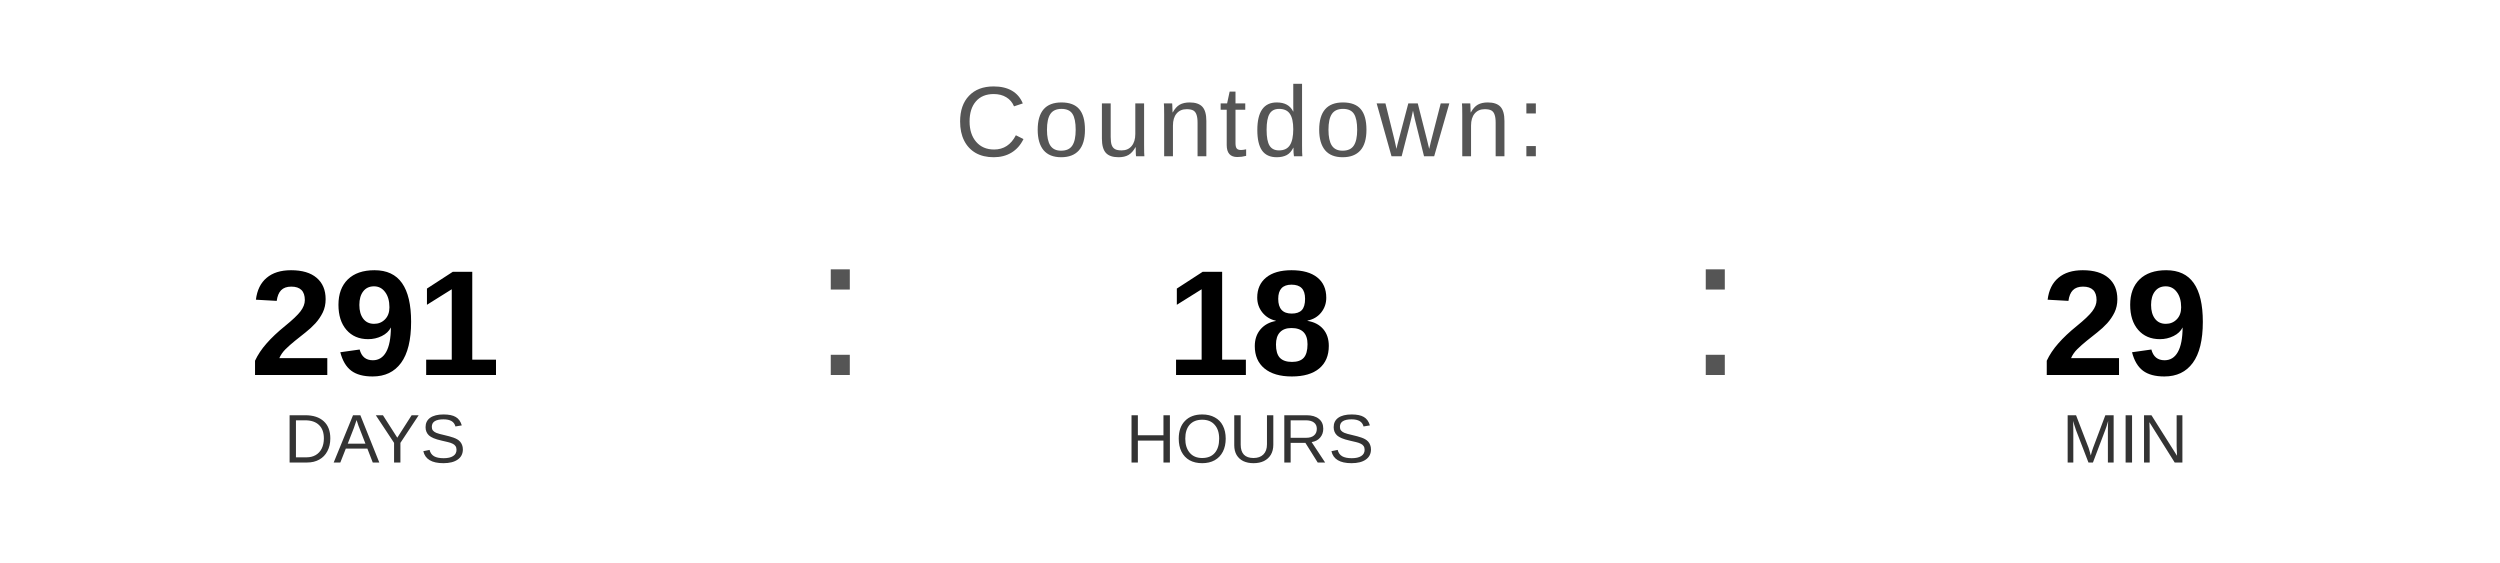
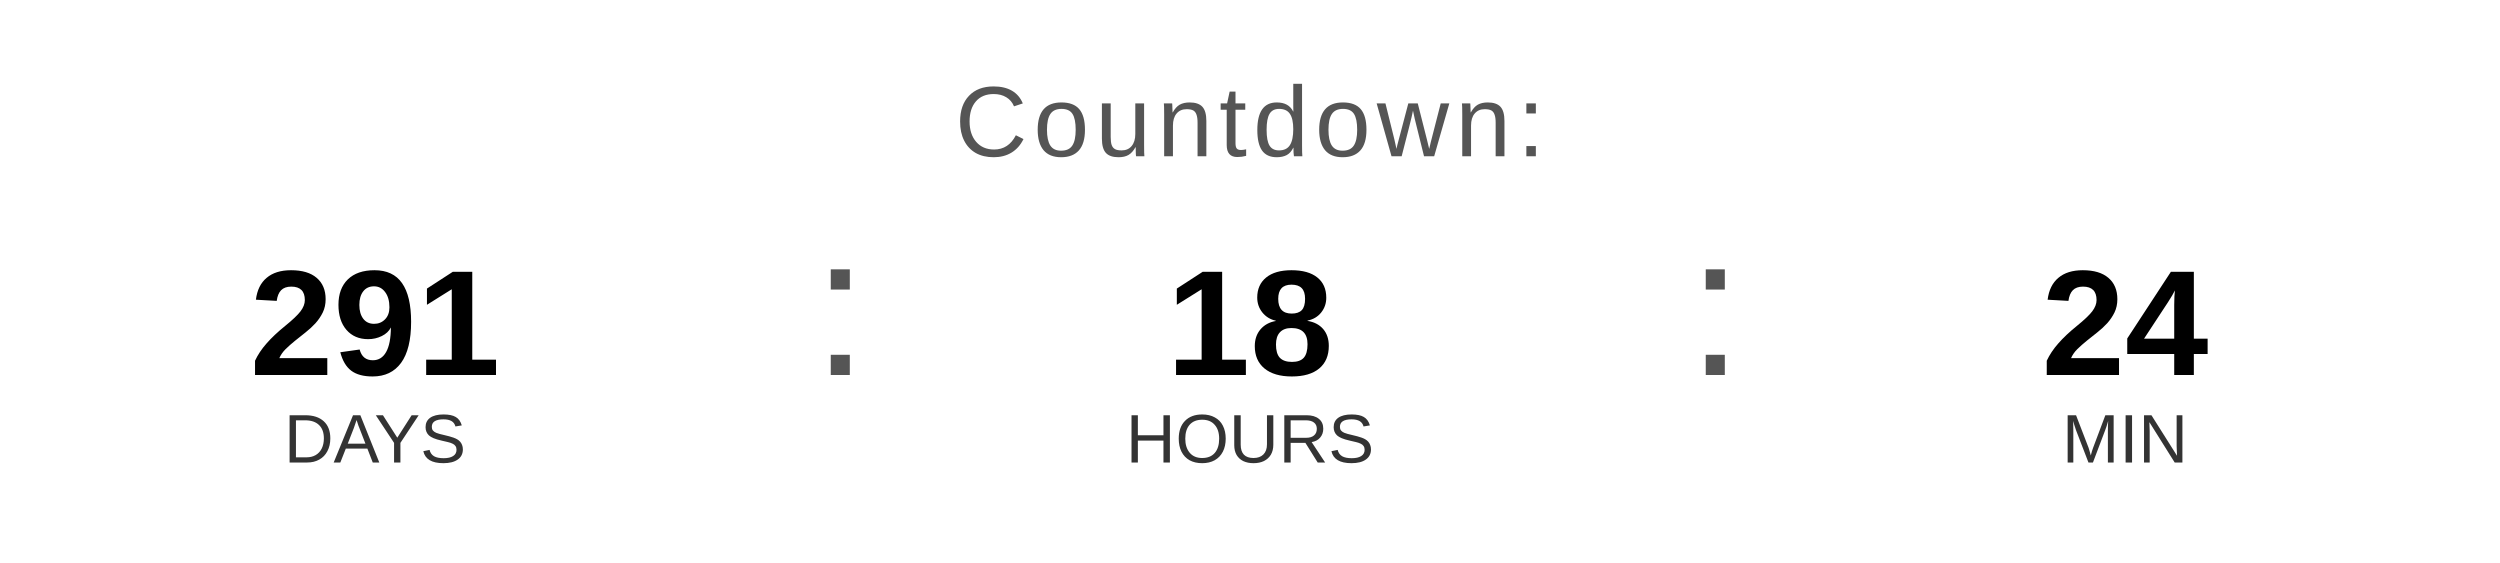
<svg xmlns="http://www.w3.org/2000/svg" width="400" height="90" viewBox="0 0 400 90">
  <text x="200" y="25" font-family="Arial, Helvetica, sans-serif" font-size="16" fill="#555555" text-anchor="middle" letter-spacing="1">
    Countdown:
  </text>
  <text x="60" y="60" font-family="Arial, Helvetica, sans-serif" font-size="24" font-weight="bold" fill="#000000" text-anchor="middle">291</text>
  <text x="60" y="74" font-family="Arial, Helvetica, sans-serif" font-size="11" fill="#333333" text-anchor="middle">DAYS</text>
  <text x="130" y="60" font-family="Arial, sans-serif" font-size="32" fill="#555555">:</text>
  <text x="200" y="60" font-family="Arial, Helvetica, sans-serif" font-size="24" font-weight="bold" fill="#000000" text-anchor="middle">18</text>
  <text x="200" y="74" font-family="Arial, Helvetica, sans-serif" font-size="11" fill="#333333" text-anchor="middle">HOURS</text>
  <text x="270" y="60" font-family="Arial, sans-serif" font-size="32" fill="#555555">:</text>
-   <text x="340" y="60" font-family="Arial, Helvetica, sans-serif" font-size="24" font-weight="bold" fill="#000000" text-anchor="middle">29</text>
+   <text x="340" y="60" font-family="Arial, Helvetica, sans-serif" font-size="24" font-weight="bold" fill="#000000" text-anchor="middle">24</text>
  <text x="340" y="74" font-family="Arial, Helvetica, sans-serif" font-size="11" fill="#333333" text-anchor="middle">MIN</text>
</svg>
